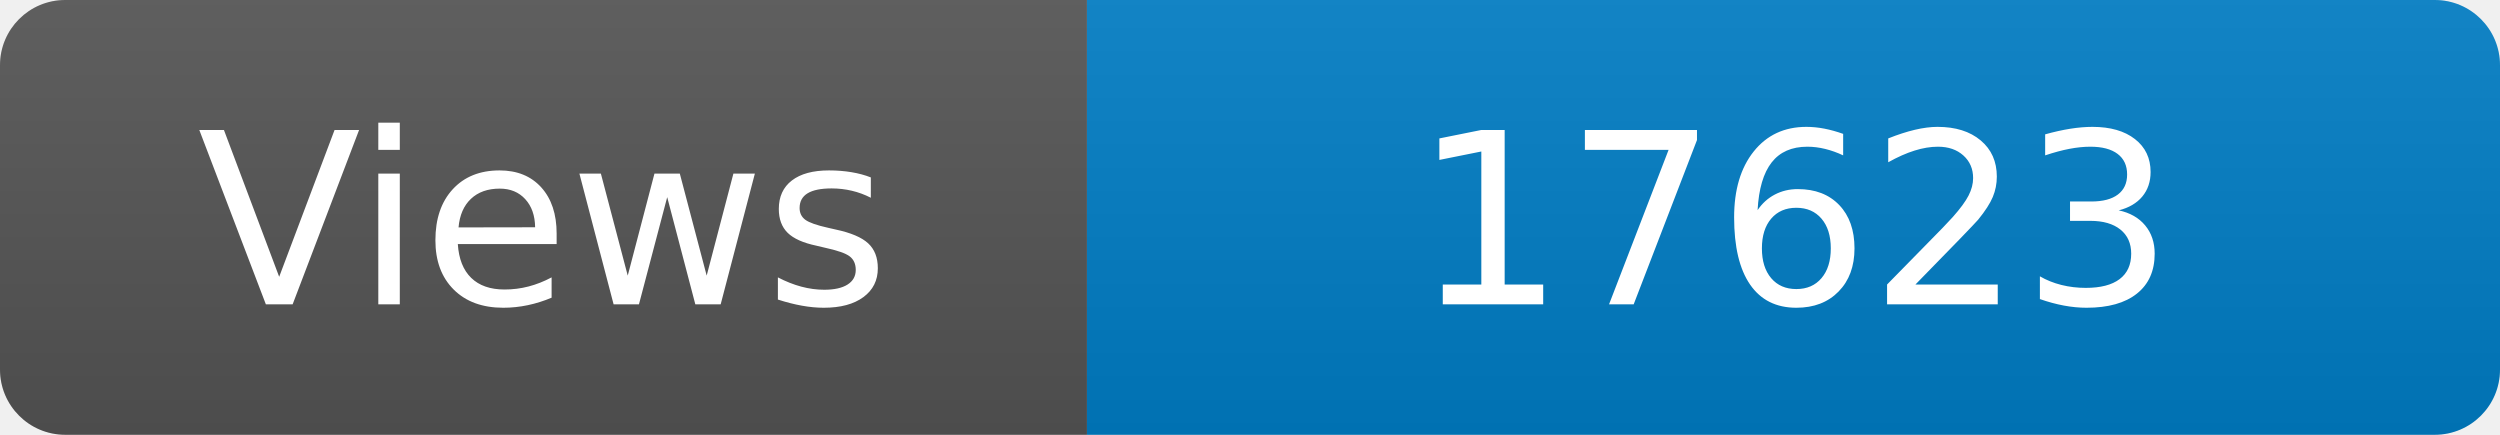
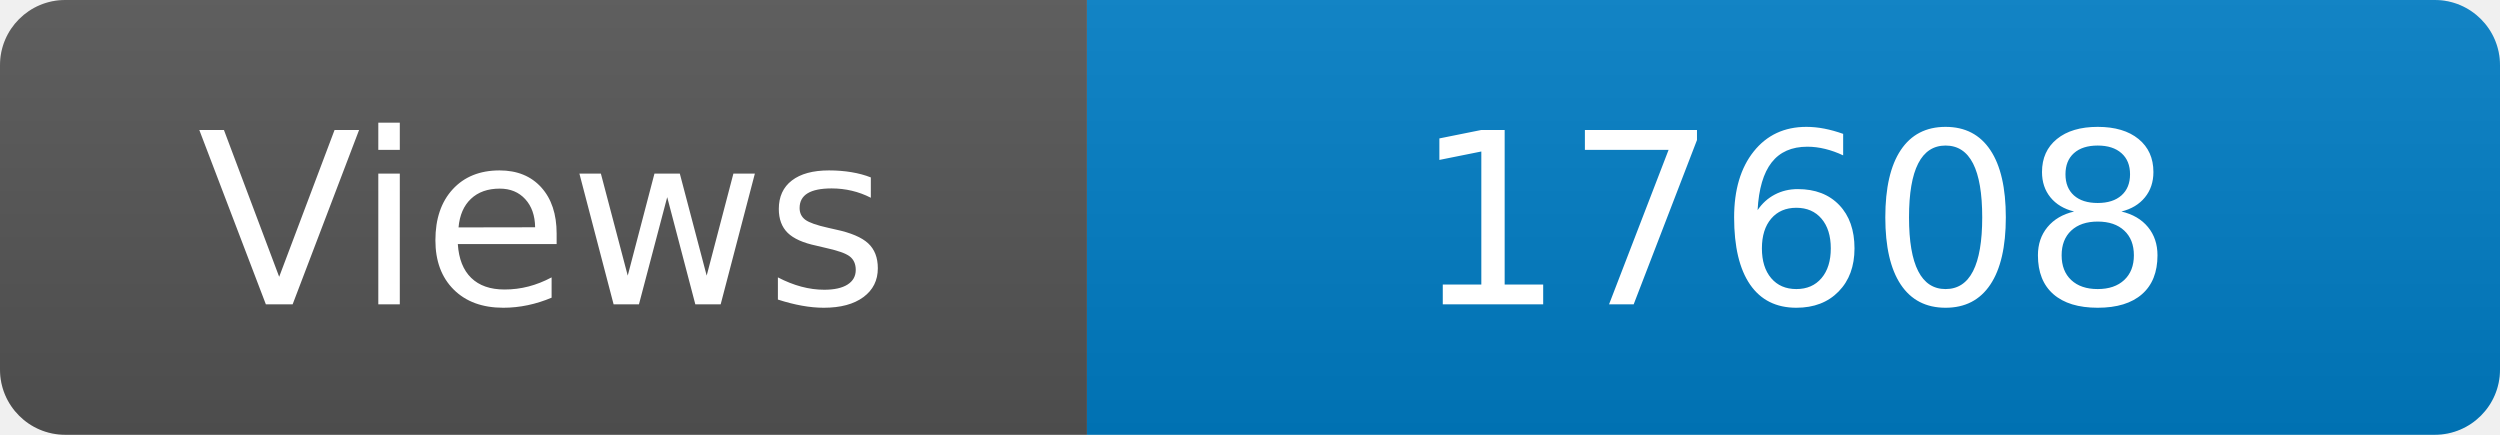
<svg xmlns="http://www.w3.org/2000/svg" width="115" height="20" role="img" aria-label="Maintained?: yes">
  <linearGradient id="s" x2="0" y2="100%">
    <stop offset="0" stop-color="#bbb" stop-opacity=".1" />
    <stop offset="1" stop-opacity=".1" />
  </linearGradient>
  <clipPath id="r">
    <rect width="115" height="20" rx="3" fill="#fff" />
  </clipPath>
  <g clip-path="url(#r)">
    <rect width="50" height="20" fill="#555" />
    <rect x="50" width="160" height="20" fill="#007ec6" />
    <rect width="115" height="20" fill="url(#s)" />
  </g>
  <g fill="#fff" text-anchor="middle" font-family="Verdana,Geneva,DejaVu Sans,sans-serif" font-size="110">
    <text x="250" y="140" transform="scale(.1)" fill="#fff">Views</text>
-     <text x="825" y="140" transform="scale(.1)" fill="#fff">17623</text>
+     <text x="825" y="140" transform="scale(.1)" fill="#fff">17608</text>
  </g>
</svg>
